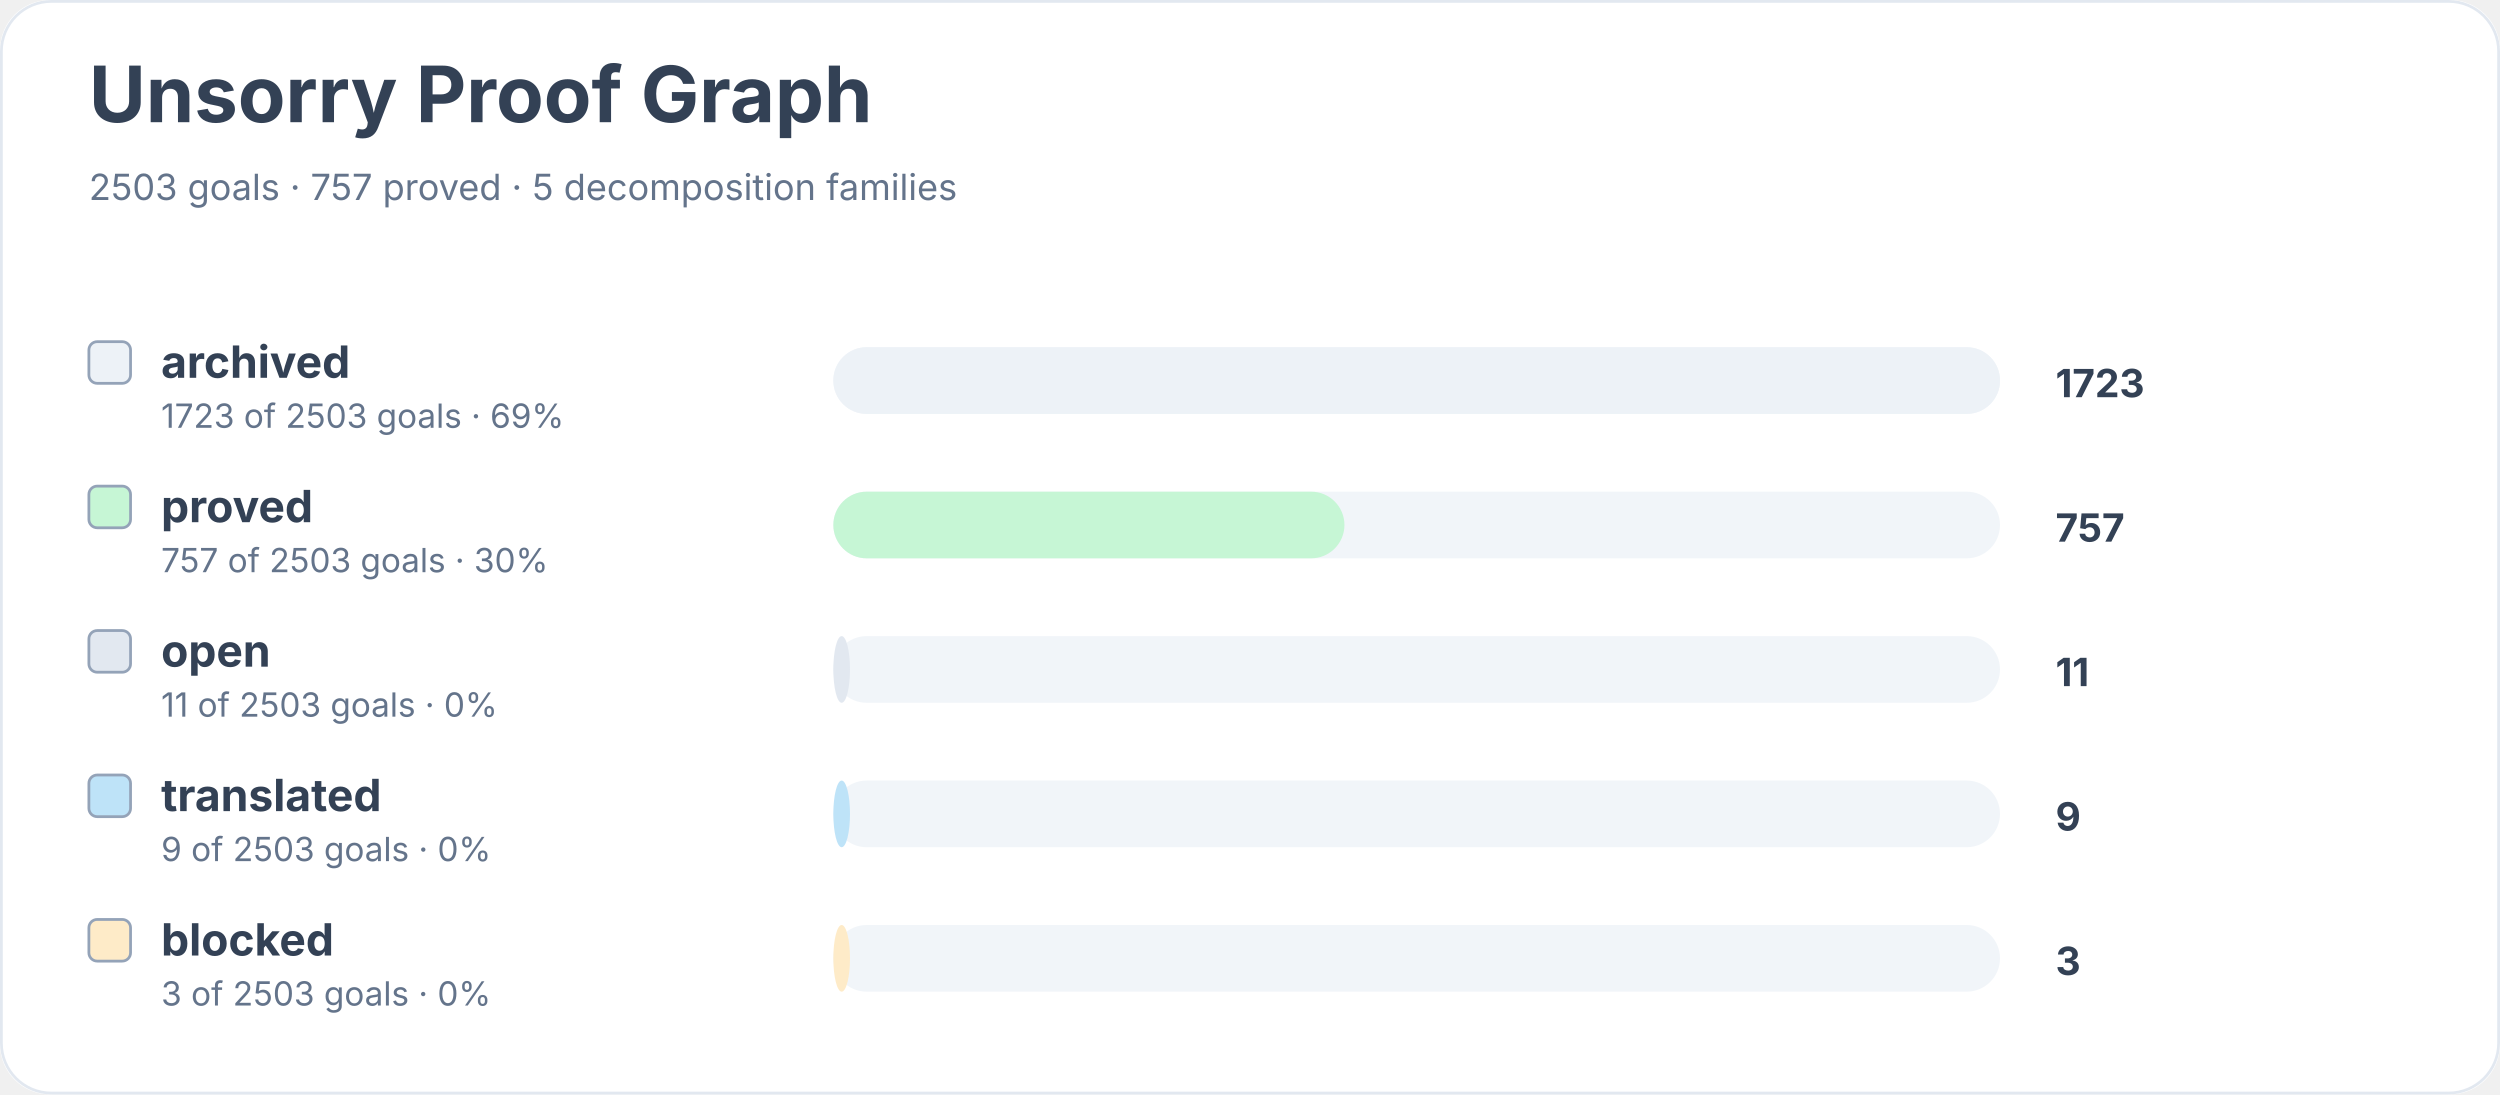
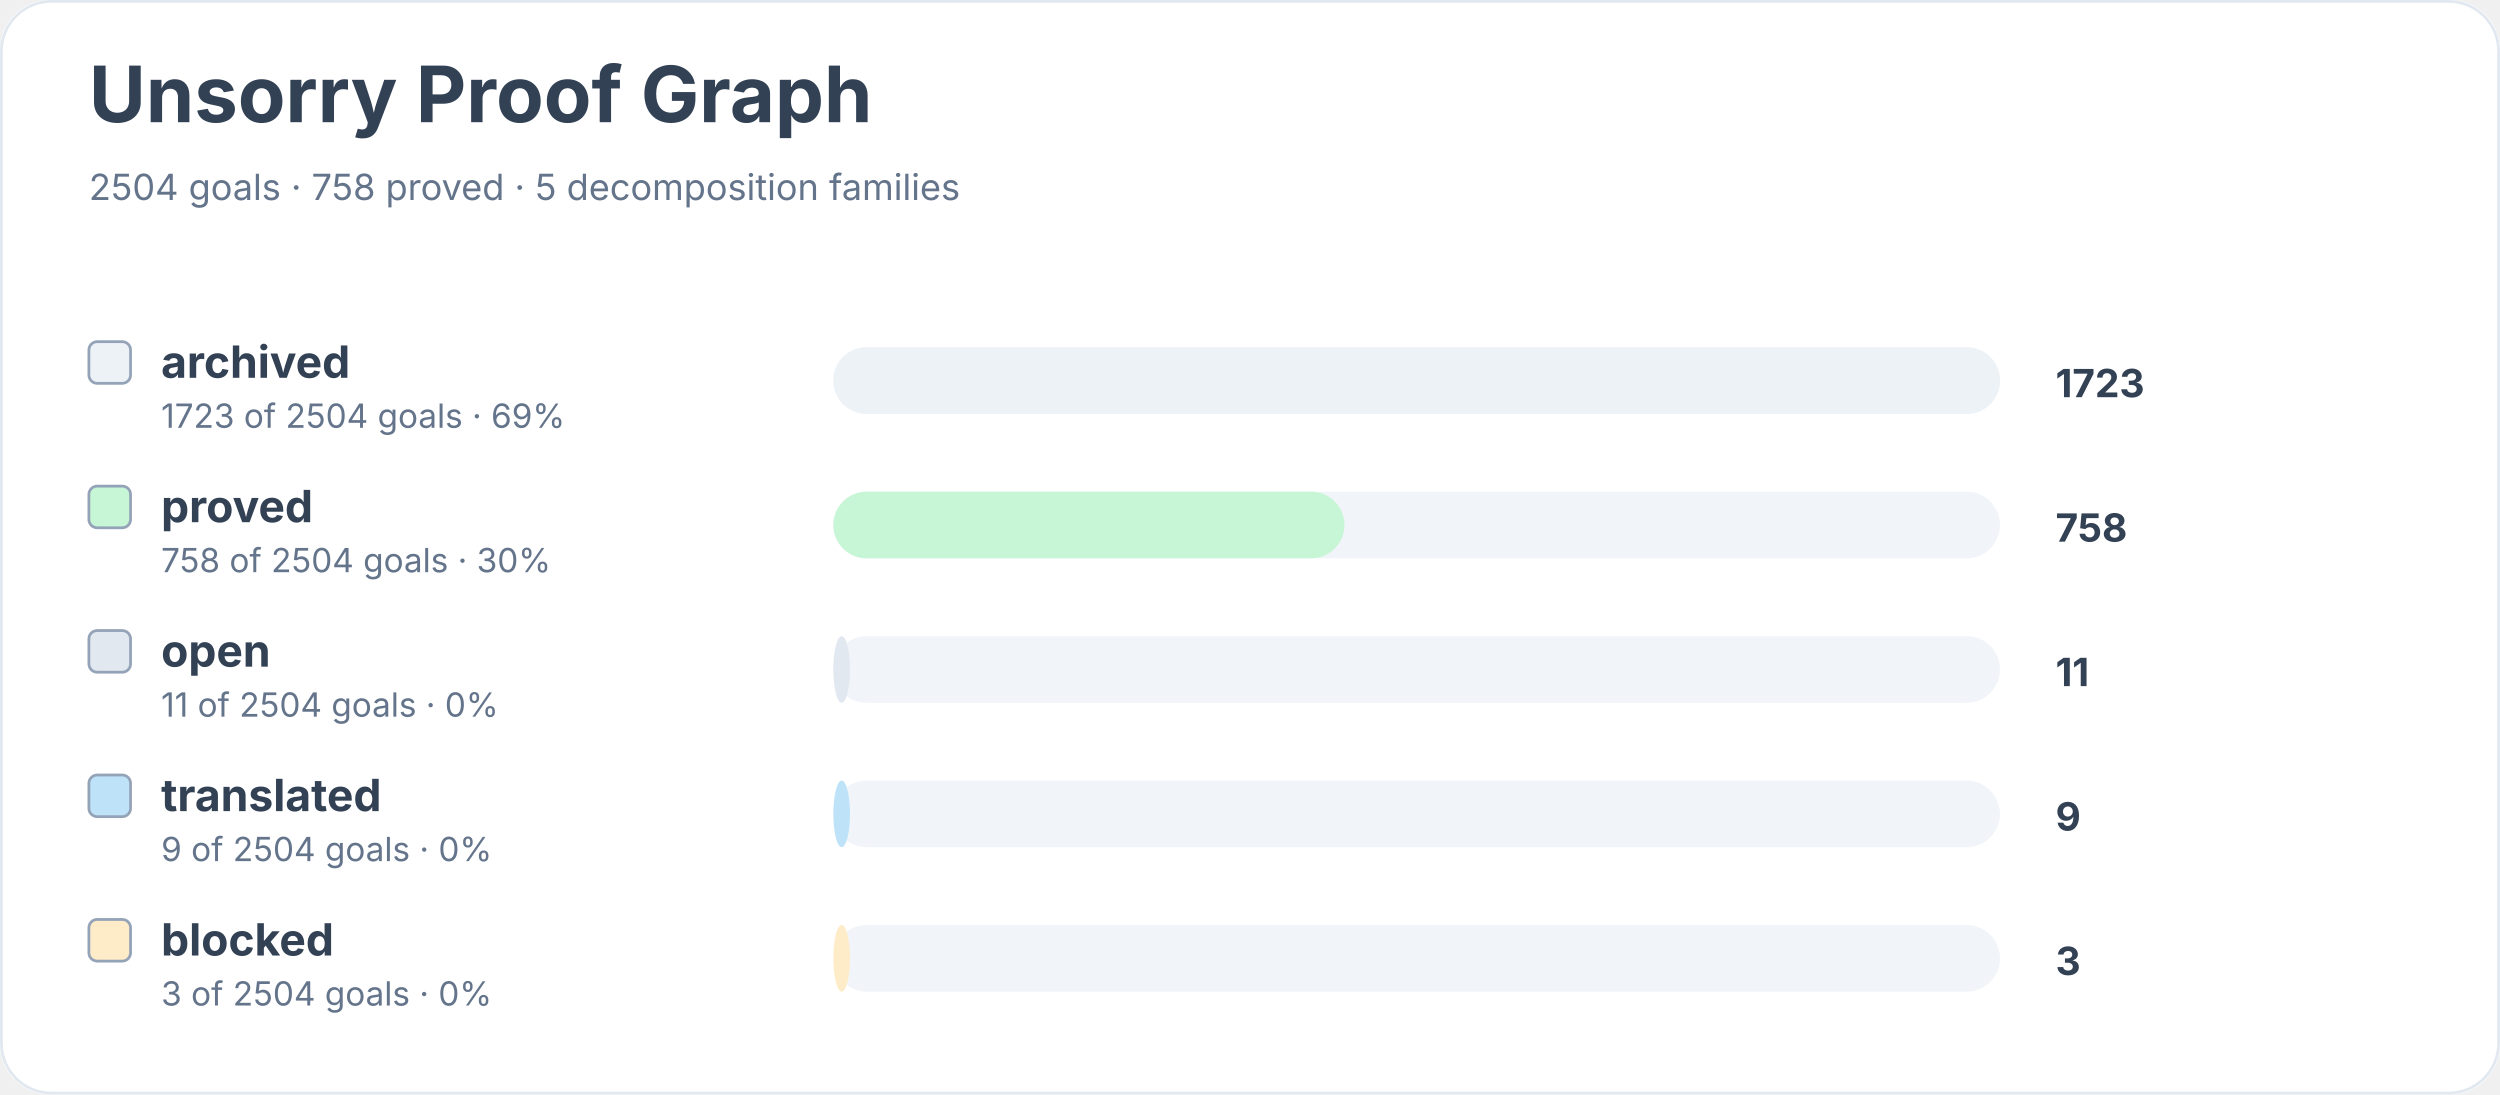
<svg xmlns="http://www.w3.org/2000/svg" width="900" height="394" viewBox="0 0 900 394" role="img" aria-labelledby="title desc">
  <rect width="900" height="100%" rx="18" fill="#ffffff" />
  <rect x="0.5" y="0.5" width="899" height="393" rx="18" fill="none" stroke="#e2e8f0" />
  <text x="32" y="44" font-family="Inter, system-ui, sans-serif" font-size="28" font-weight="700" fill="#334155">Unsorry Proof Graph</text>
-   <text x="32" y="72" font-family="Inter, system-ui, sans-serif" font-size="13" fill="#64748b">2503 goals · 757 proved · 5 decomposition families</text>
+   <text x="32" y="72" font-family="Inter, system-ui, sans-serif" font-size="13" fill="#64748b">2504 goals · 758 proved · 5 decomposition families</text>
  <rect x="32" y="123" width="15" height="15" rx="3" fill="#edf2f7" stroke="#94a3b8" />
  <text x="58" y="136" font-family="Inter, system-ui, sans-serif" font-size="16" font-weight="650" fill="#334155">archived</text>
-   <text x="58" y="154" font-family="Inter, system-ui, sans-serif" font-size="12" fill="#64748b">1723 of 2503 goals · 69%</text>
+   <text x="58" y="154" font-family="Inter, system-ui, sans-serif" font-size="12" fill="#64748b">1723 of 2504 goals · 69%</text>
  <rect x="300" y="125" width="420" height="24" rx="12" fill="#f1f5f9" />
  <rect x="300" y="125" width="420" height="24" rx="12" fill="#edf2f7" />
  <text x="740" y="143" font-family="Inter, system-ui, sans-serif" font-size="14" font-weight="700" fill="#334155">1723</text>
  <rect x="32" y="175" width="15" height="15" rx="3" fill="#c6f6d5" stroke="#94a3b8" />
  <text x="58" y="188" font-family="Inter, system-ui, sans-serif" font-size="16" font-weight="650" fill="#334155">proved</text>
-   <text x="58" y="206" font-family="Inter, system-ui, sans-serif" font-size="12" fill="#64748b">757 of 2503 goals · 30%</text>
+   <text x="58" y="206" font-family="Inter, system-ui, sans-serif" font-size="12" fill="#64748b">758 of 2504 goals · 30%</text>
  <rect x="300" y="177" width="420" height="24" rx="12" fill="#f1f5f9" />
  <rect x="300" y="177" width="184" height="24" rx="12" fill="#c6f6d5" />
-   <text x="740" y="195" font-family="Inter, system-ui, sans-serif" font-size="14" font-weight="700" fill="#334155">757</text>
+   <text x="740" y="195" font-family="Inter, system-ui, sans-serif" font-size="14" font-weight="700" fill="#334155">758</text>
  <rect x="32" y="227" width="15" height="15" rx="3" fill="#e2e8f0" stroke="#94a3b8" />
  <text x="58" y="240" font-family="Inter, system-ui, sans-serif" font-size="16" font-weight="650" fill="#334155">open</text>
-   <text x="58" y="258" font-family="Inter, system-ui, sans-serif" font-size="12" fill="#64748b">11 of 2503 goals · 0%</text>
+   <text x="58" y="258" font-family="Inter, system-ui, sans-serif" font-size="12" fill="#64748b">11 of 2504 goals · 0%</text>
  <rect x="300" y="229" width="420" height="24" rx="12" fill="#f1f5f9" />
  <rect x="300" y="229" width="6" height="24" rx="12" fill="#e2e8f0" />
  <text x="740" y="247" font-family="Inter, system-ui, sans-serif" font-size="14" font-weight="700" fill="#334155">11</text>
  <rect x="32" y="279" width="15" height="15" rx="3" fill="#bee3f8" stroke="#94a3b8" />
  <text x="58" y="292" font-family="Inter, system-ui, sans-serif" font-size="16" font-weight="650" fill="#334155">translated</text>
-   <text x="58" y="310" font-family="Inter, system-ui, sans-serif" font-size="12" fill="#64748b">9 of 2503 goals · 0%</text>
+   <text x="58" y="310" font-family="Inter, system-ui, sans-serif" font-size="12" fill="#64748b">9 of 2504 goals · 0%</text>
  <rect x="300" y="281" width="420" height="24" rx="12" fill="#f1f5f9" />
  <rect x="300" y="281" width="6" height="24" rx="12" fill="#bee3f8" />
  <text x="740" y="299" font-family="Inter, system-ui, sans-serif" font-size="14" font-weight="700" fill="#334155">9</text>
  <rect x="32" y="331" width="15" height="15" rx="3" fill="#feebc8" stroke="#94a3b8" />
  <text x="58" y="344" font-family="Inter, system-ui, sans-serif" font-size="16" font-weight="650" fill="#334155">blocked</text>
-   <text x="58" y="362" font-family="Inter, system-ui, sans-serif" font-size="12" fill="#64748b">3 of 2503 goals · 0%</text>
+   <text x="58" y="362" font-family="Inter, system-ui, sans-serif" font-size="12" fill="#64748b">3 of 2504 goals · 0%</text>
  <rect x="300" y="333" width="420" height="24" rx="12" fill="#f1f5f9" />
  <rect x="300" y="333" width="6" height="24" rx="12" fill="#feebc8" />
  <text x="740" y="351" font-family="Inter, system-ui, sans-serif" font-size="14" font-weight="700" fill="#334155">3</text>
</svg>
